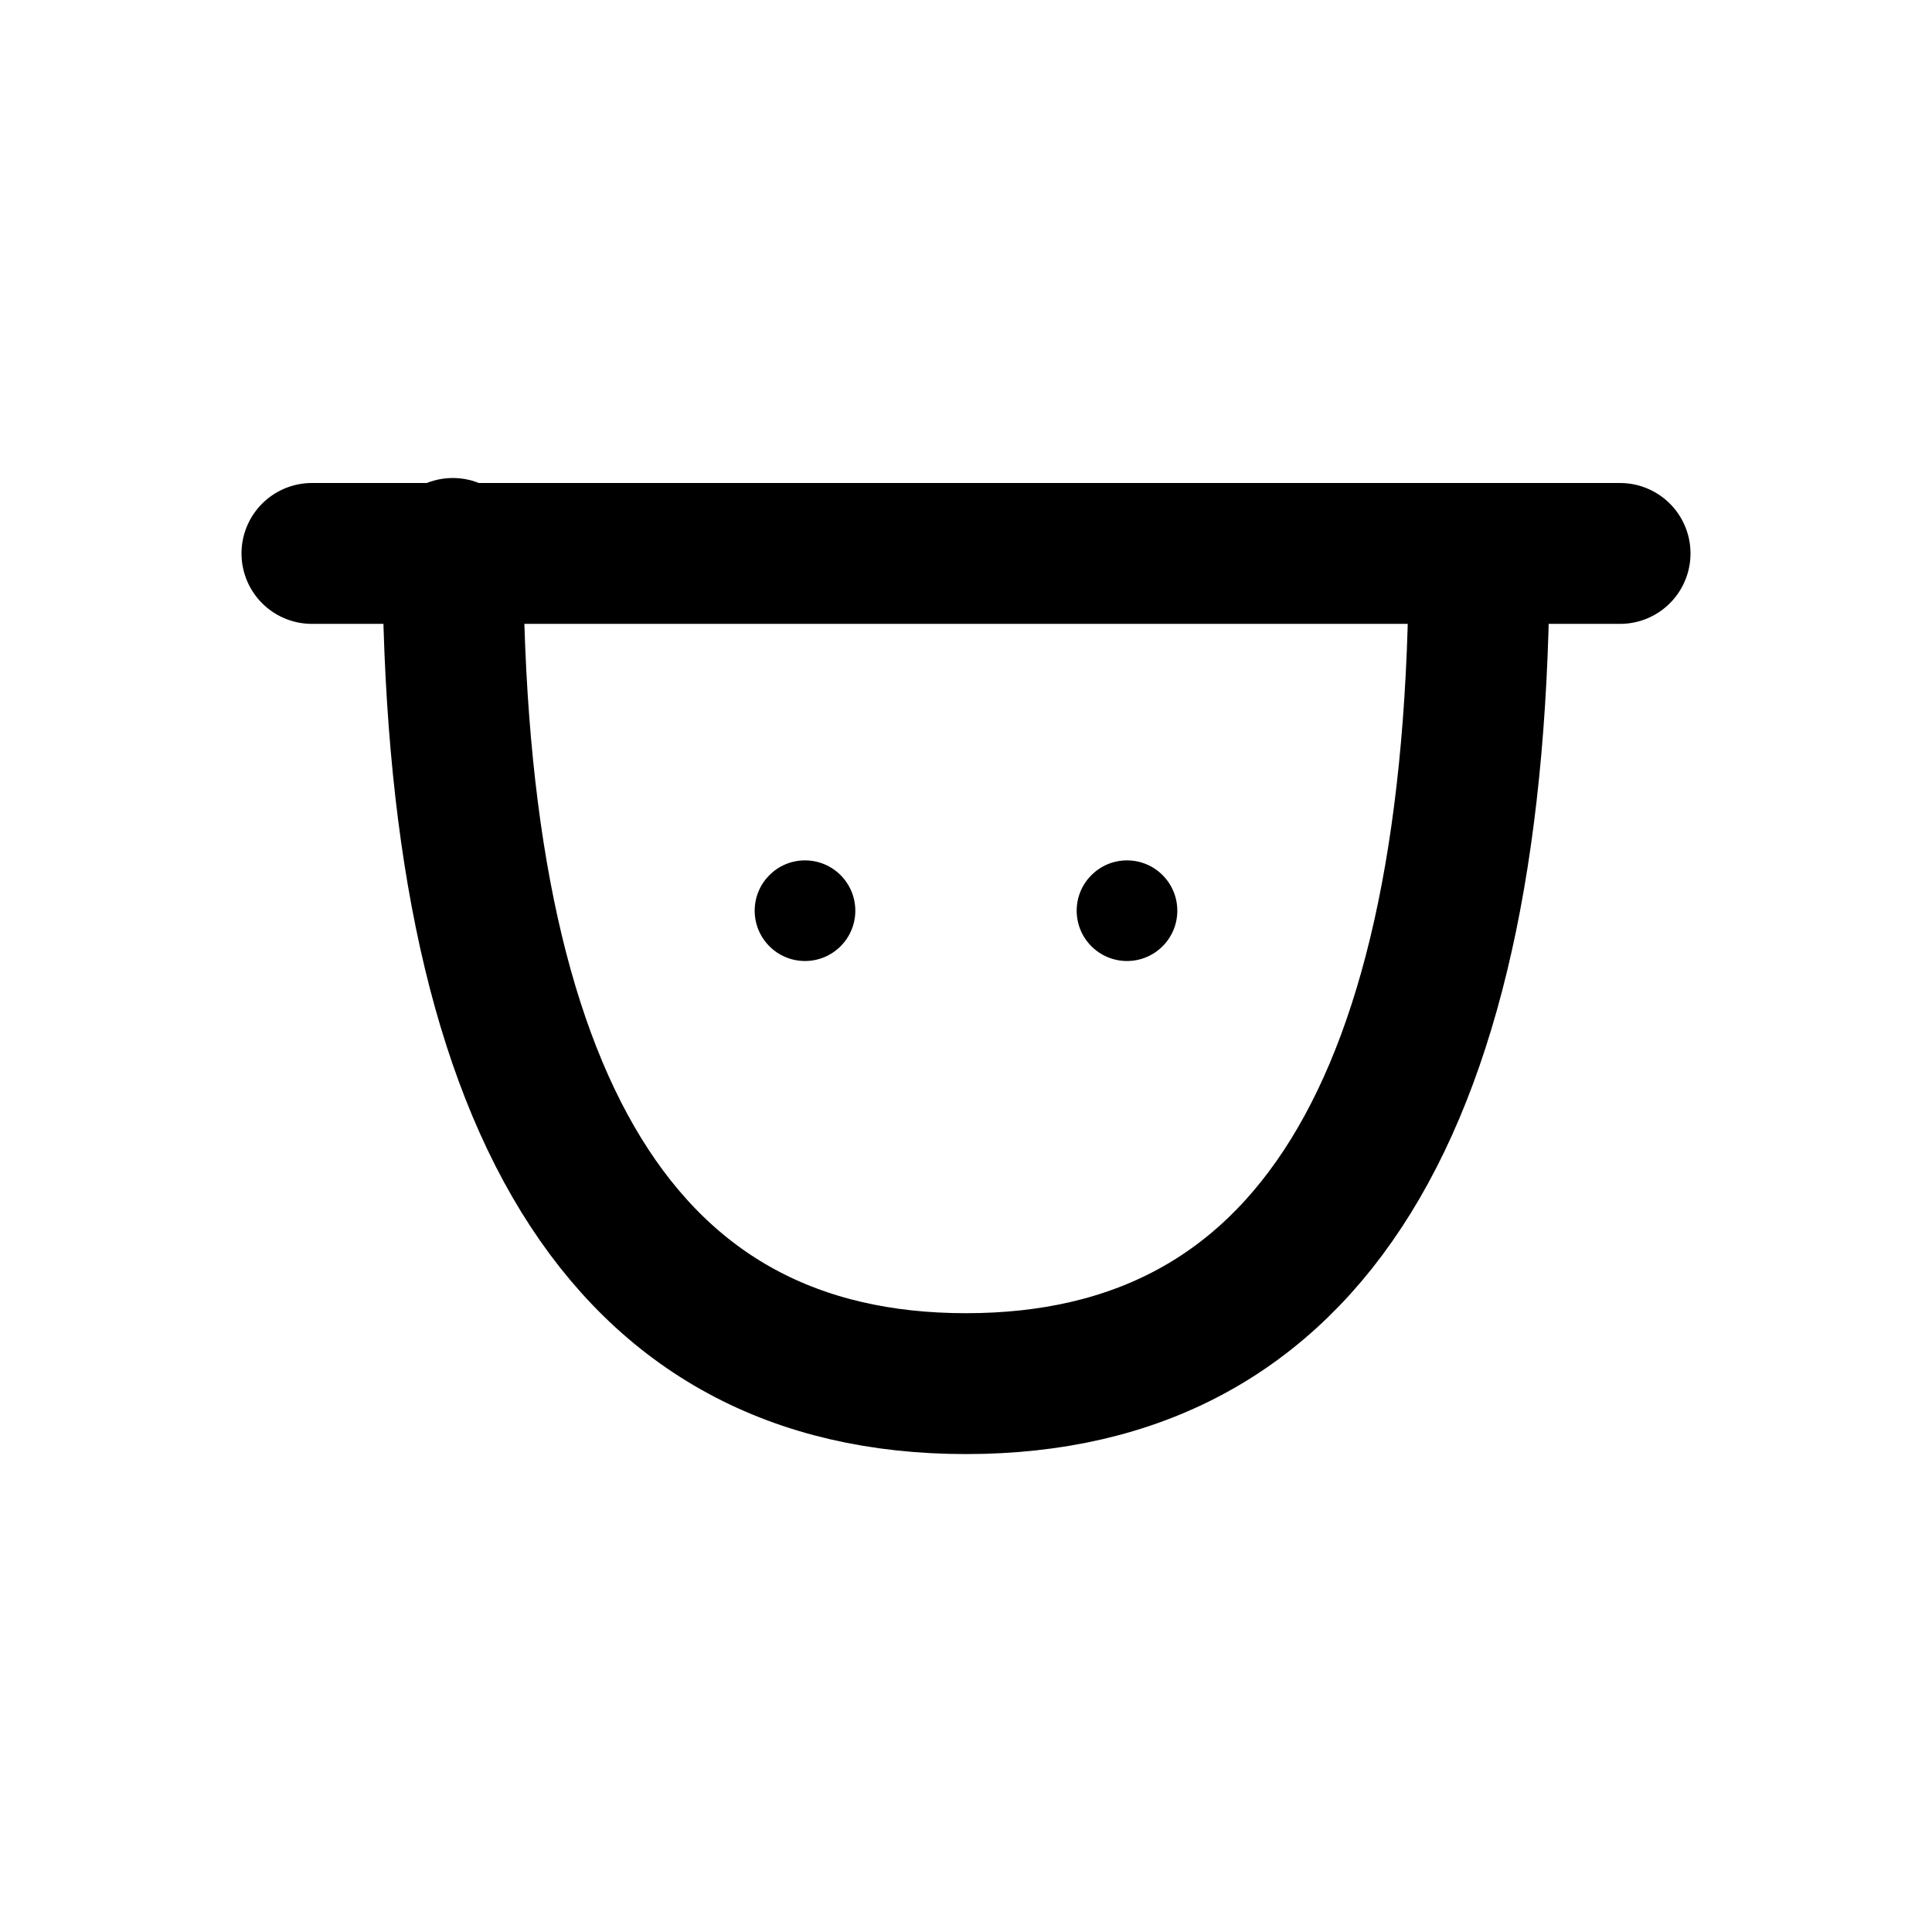
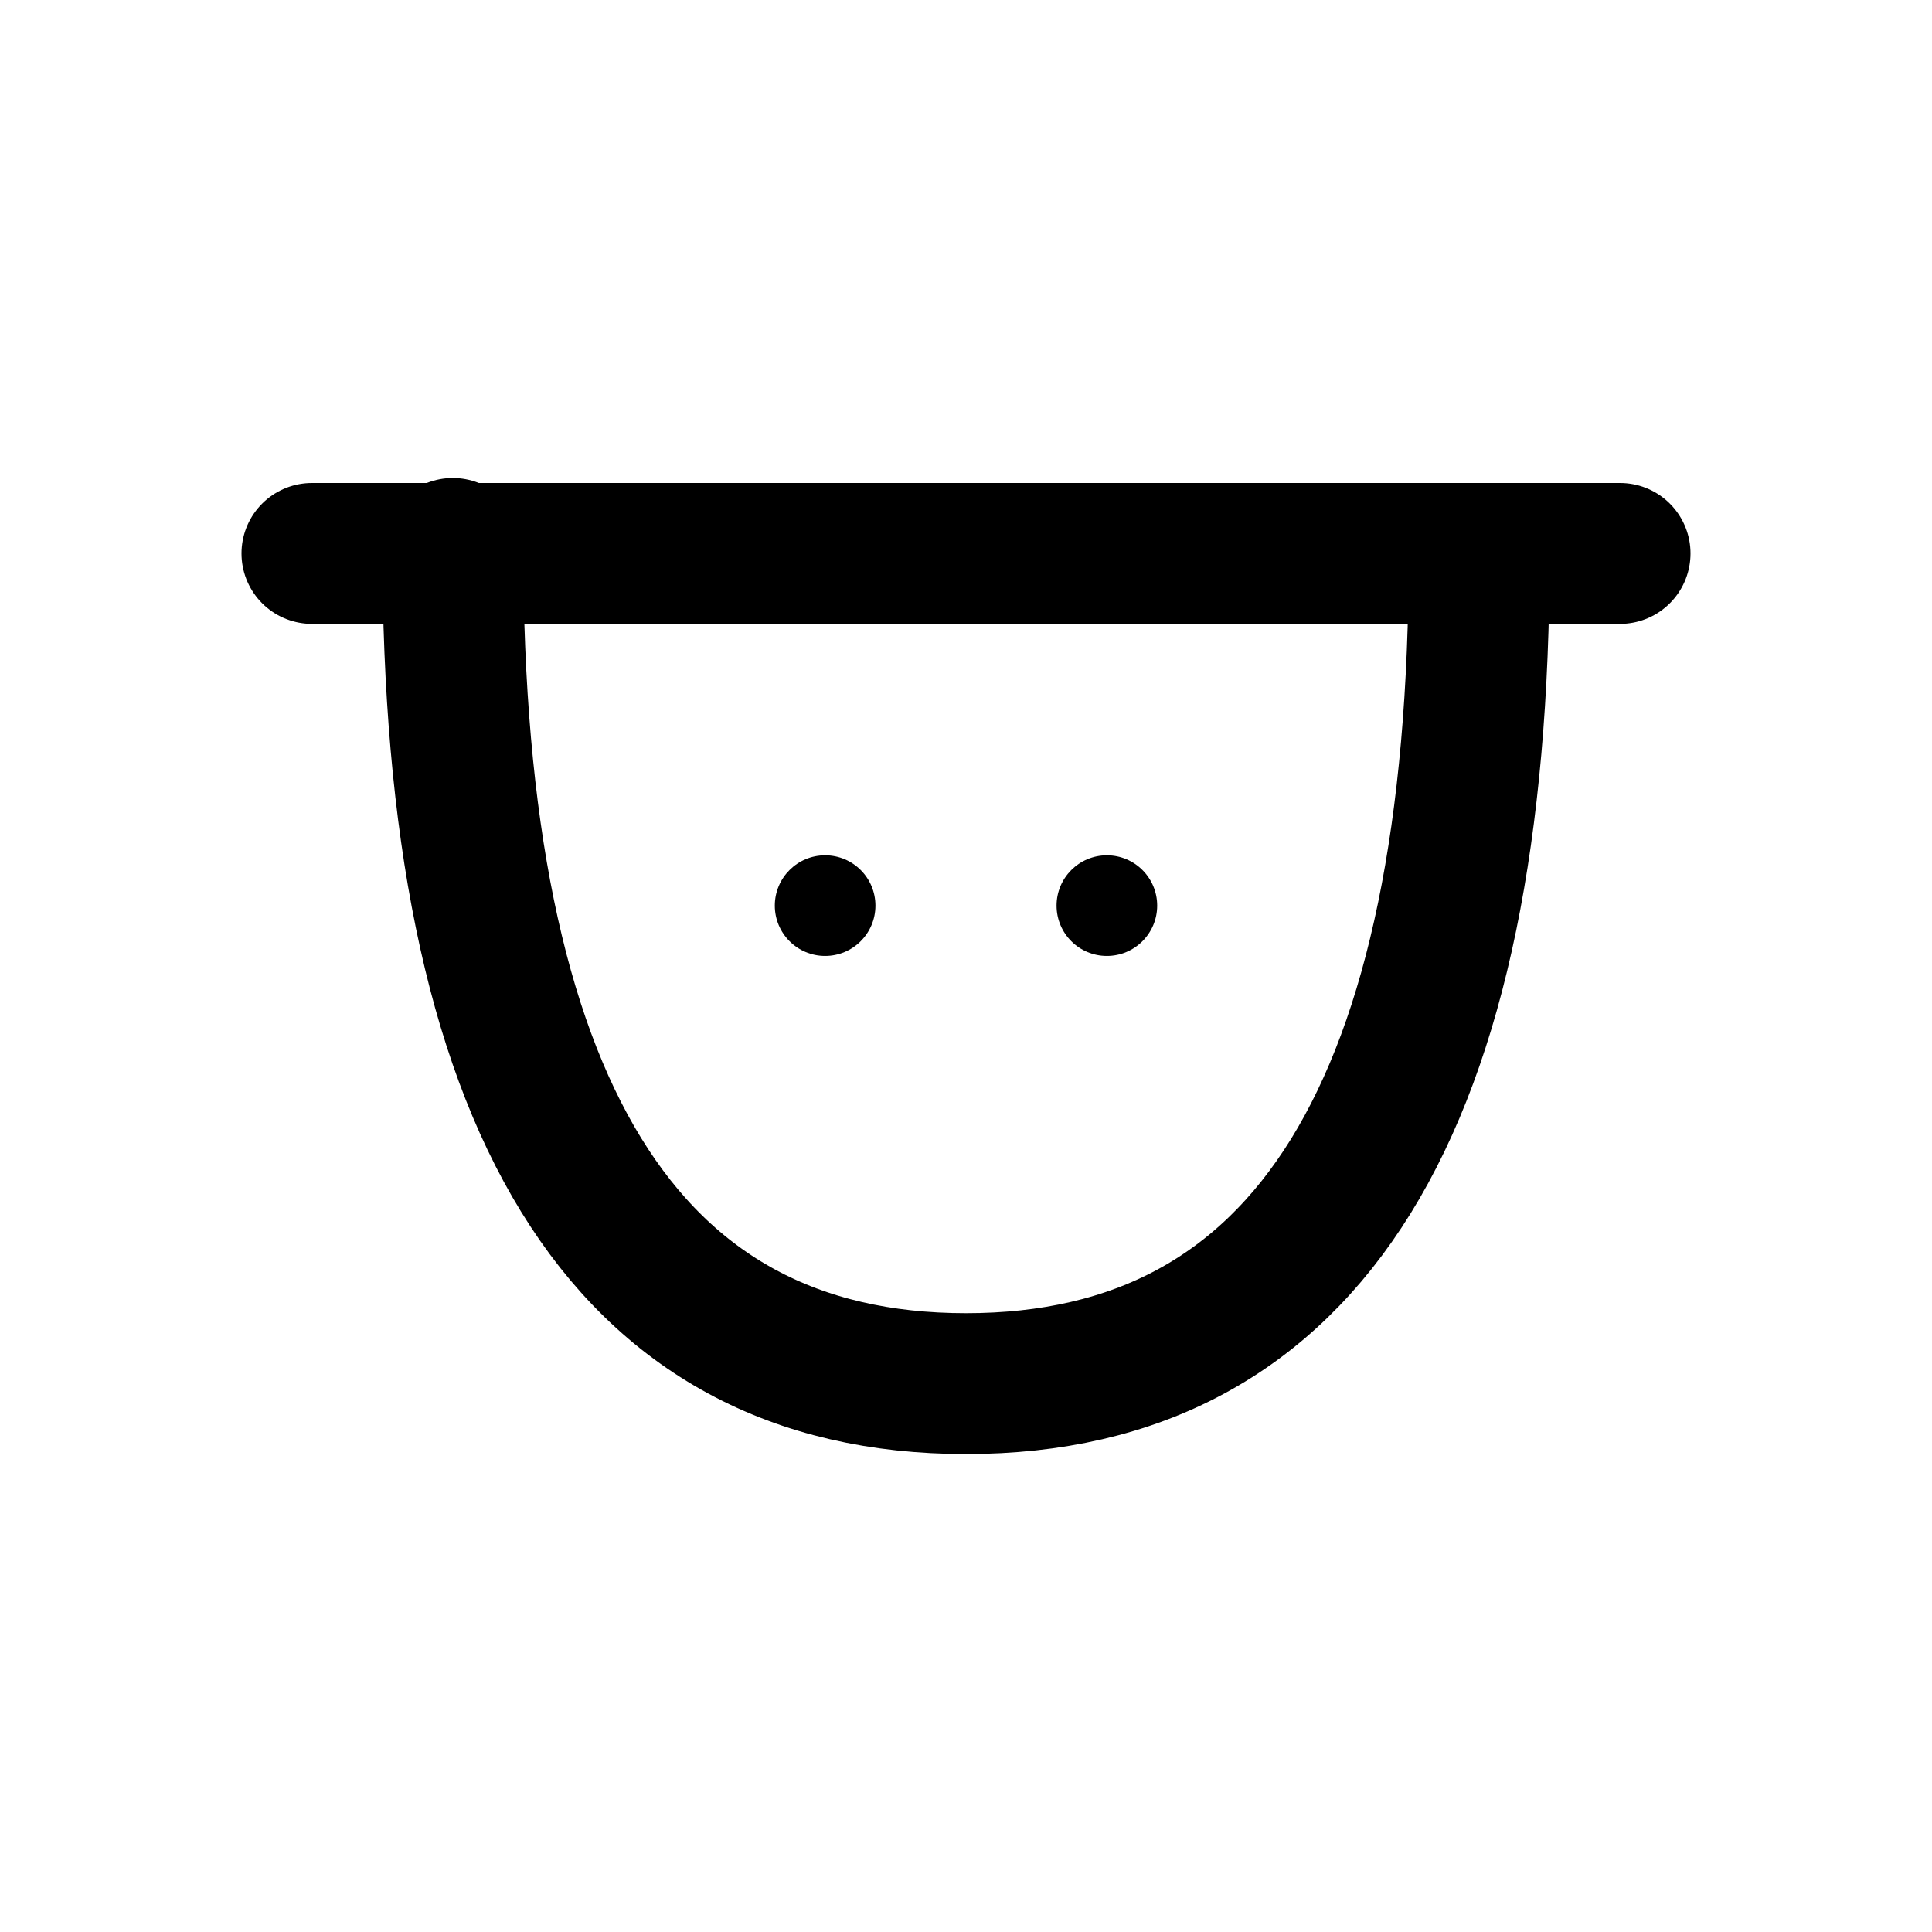
<svg xmlns="http://www.w3.org/2000/svg" width="24" height="24" viewBox="0 0 24 24" fill="none" stroke="currentColor" stroke-width="1.75" stroke-linecap="round" stroke-linejoin="round" aria-hidden="true" focusable="false">
  <path d="M5.625 6.875H18.375Q18.375 17.188 12 17.188 5.625 17.188 5.625 6.813ZM3.875 6.875H5.625M18.375 6.875H20.125" />
-   <circle cx="10" cy="11.313" r="0.625" fill="currentColor" stroke="none" />
-   <circle cx="14" cy="11.313" r="0.625" fill="currentColor" stroke="none" />
+   <circle cx="10.25" cy="11.25" r="0.625" fill="currentColor" stroke="none" />
+   <circle cx="13.75" cy="11.25" r="0.625" fill="currentColor" stroke="none" />
</svg>
